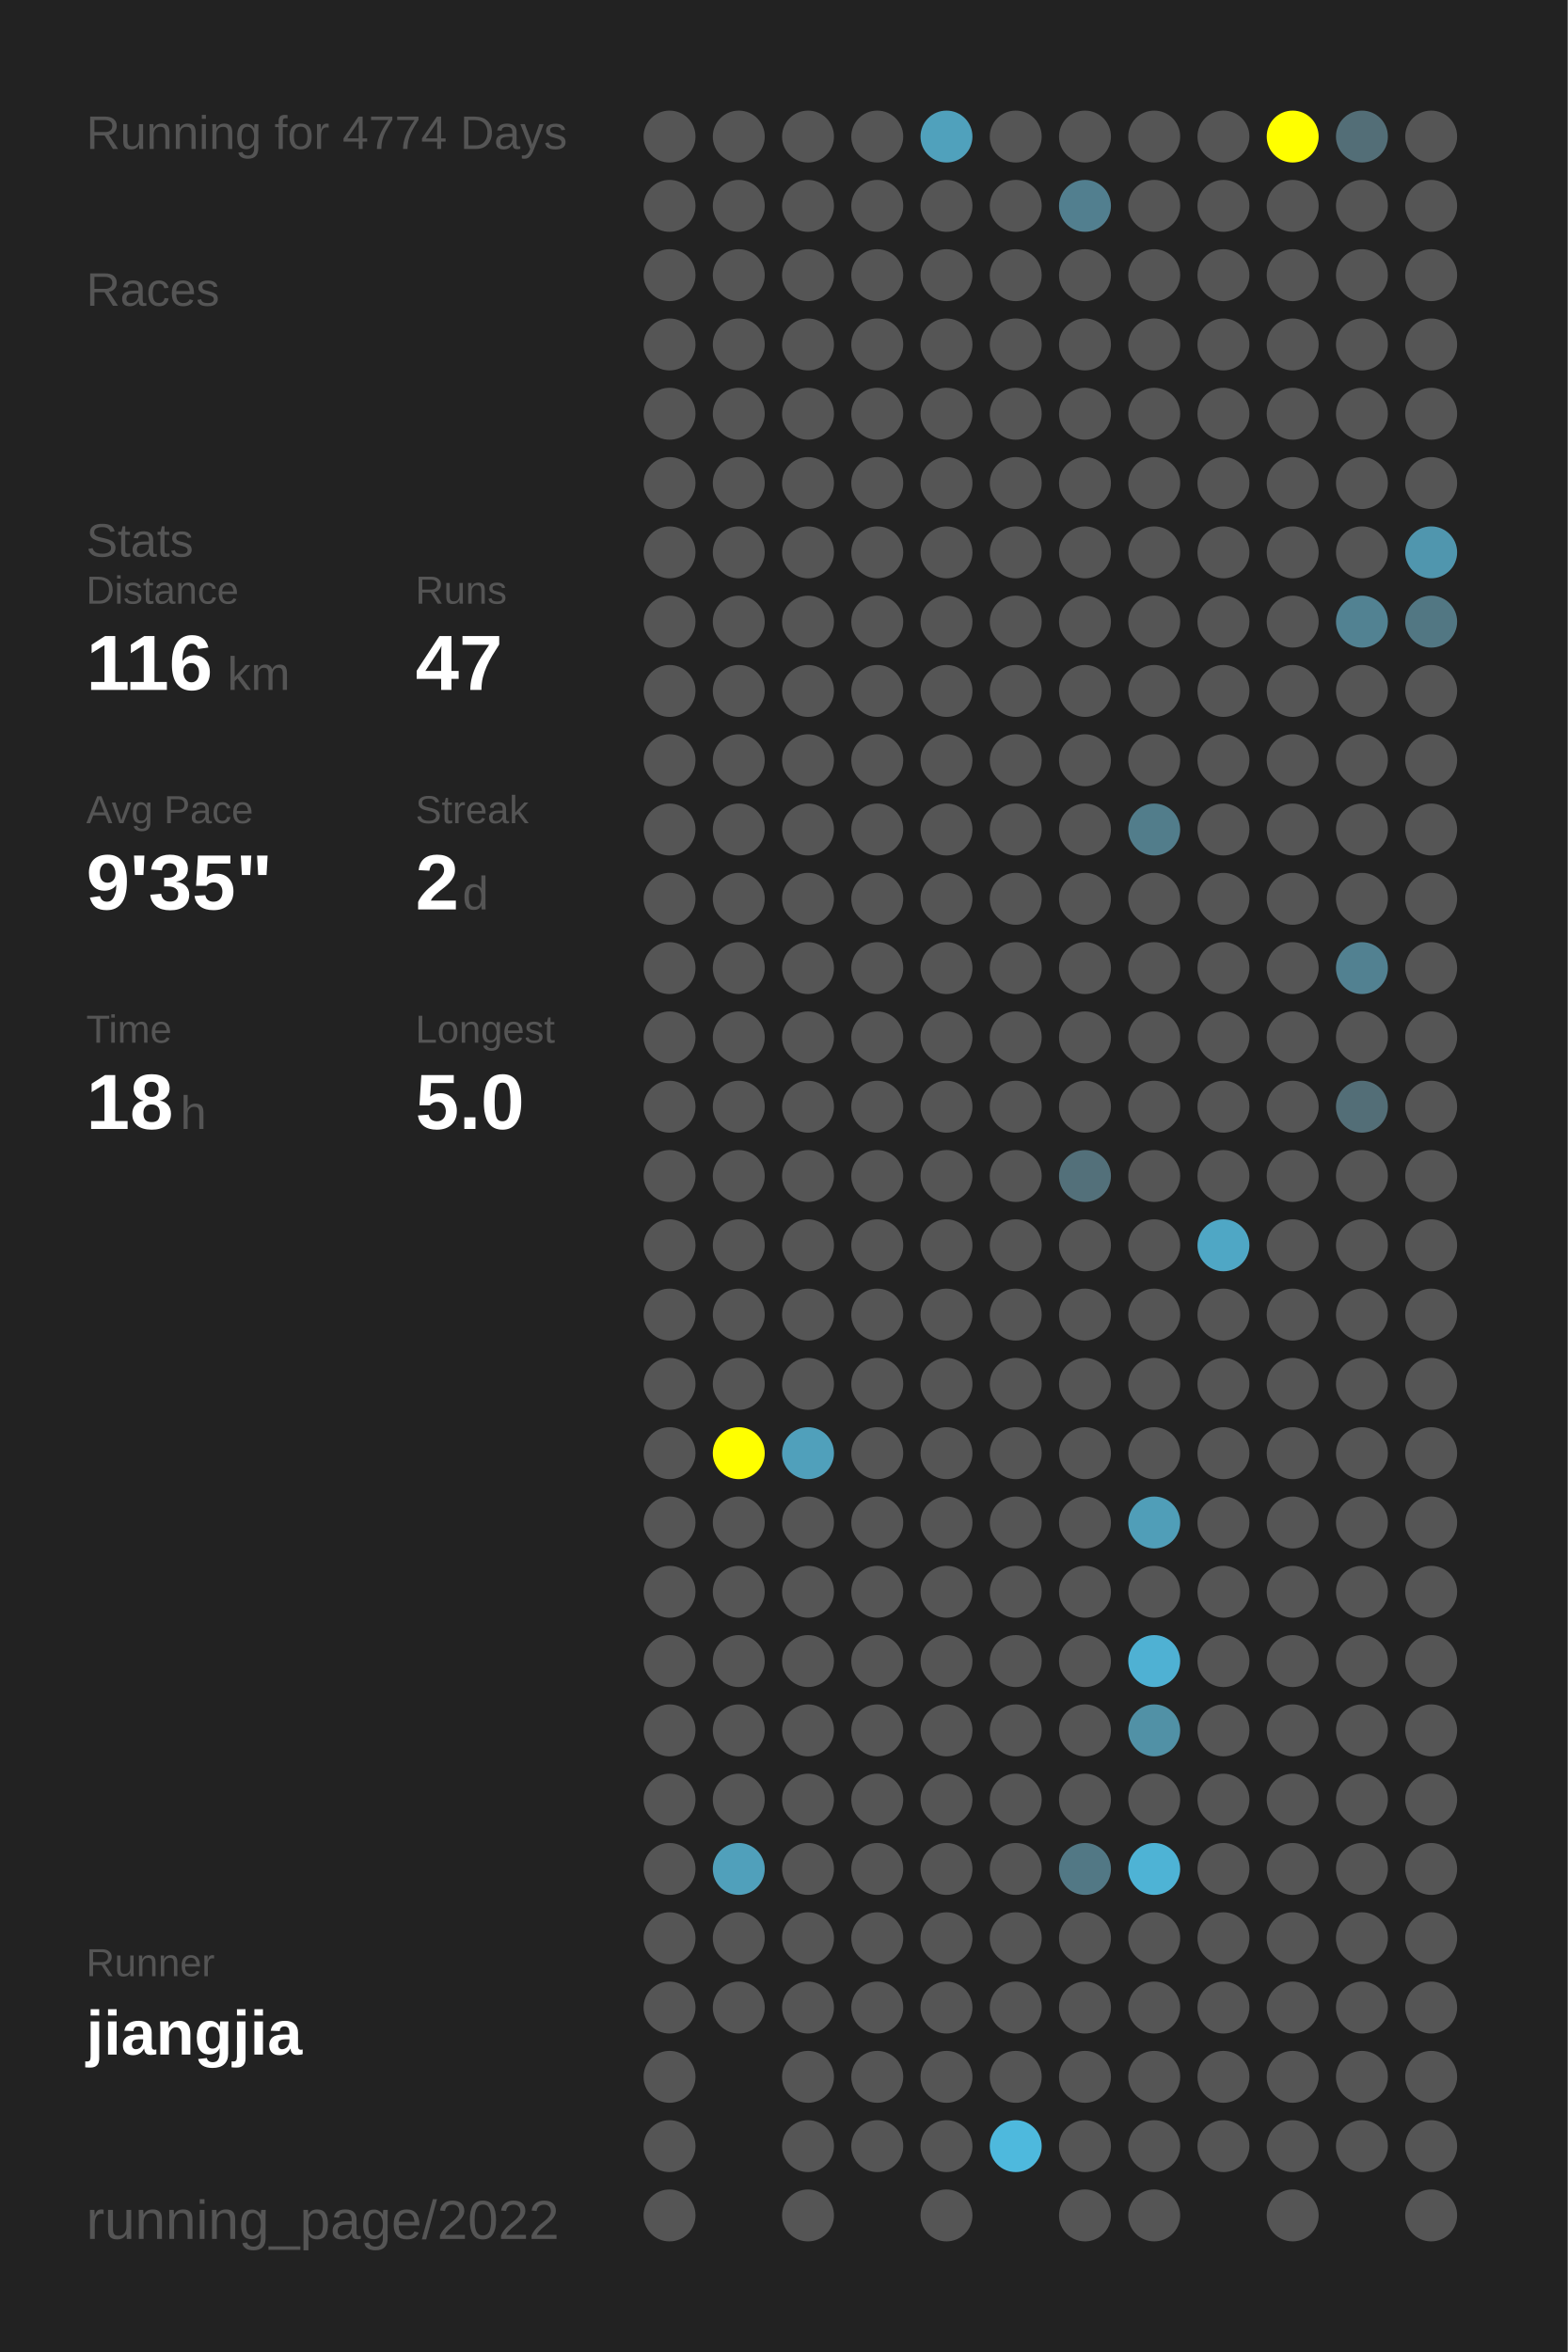
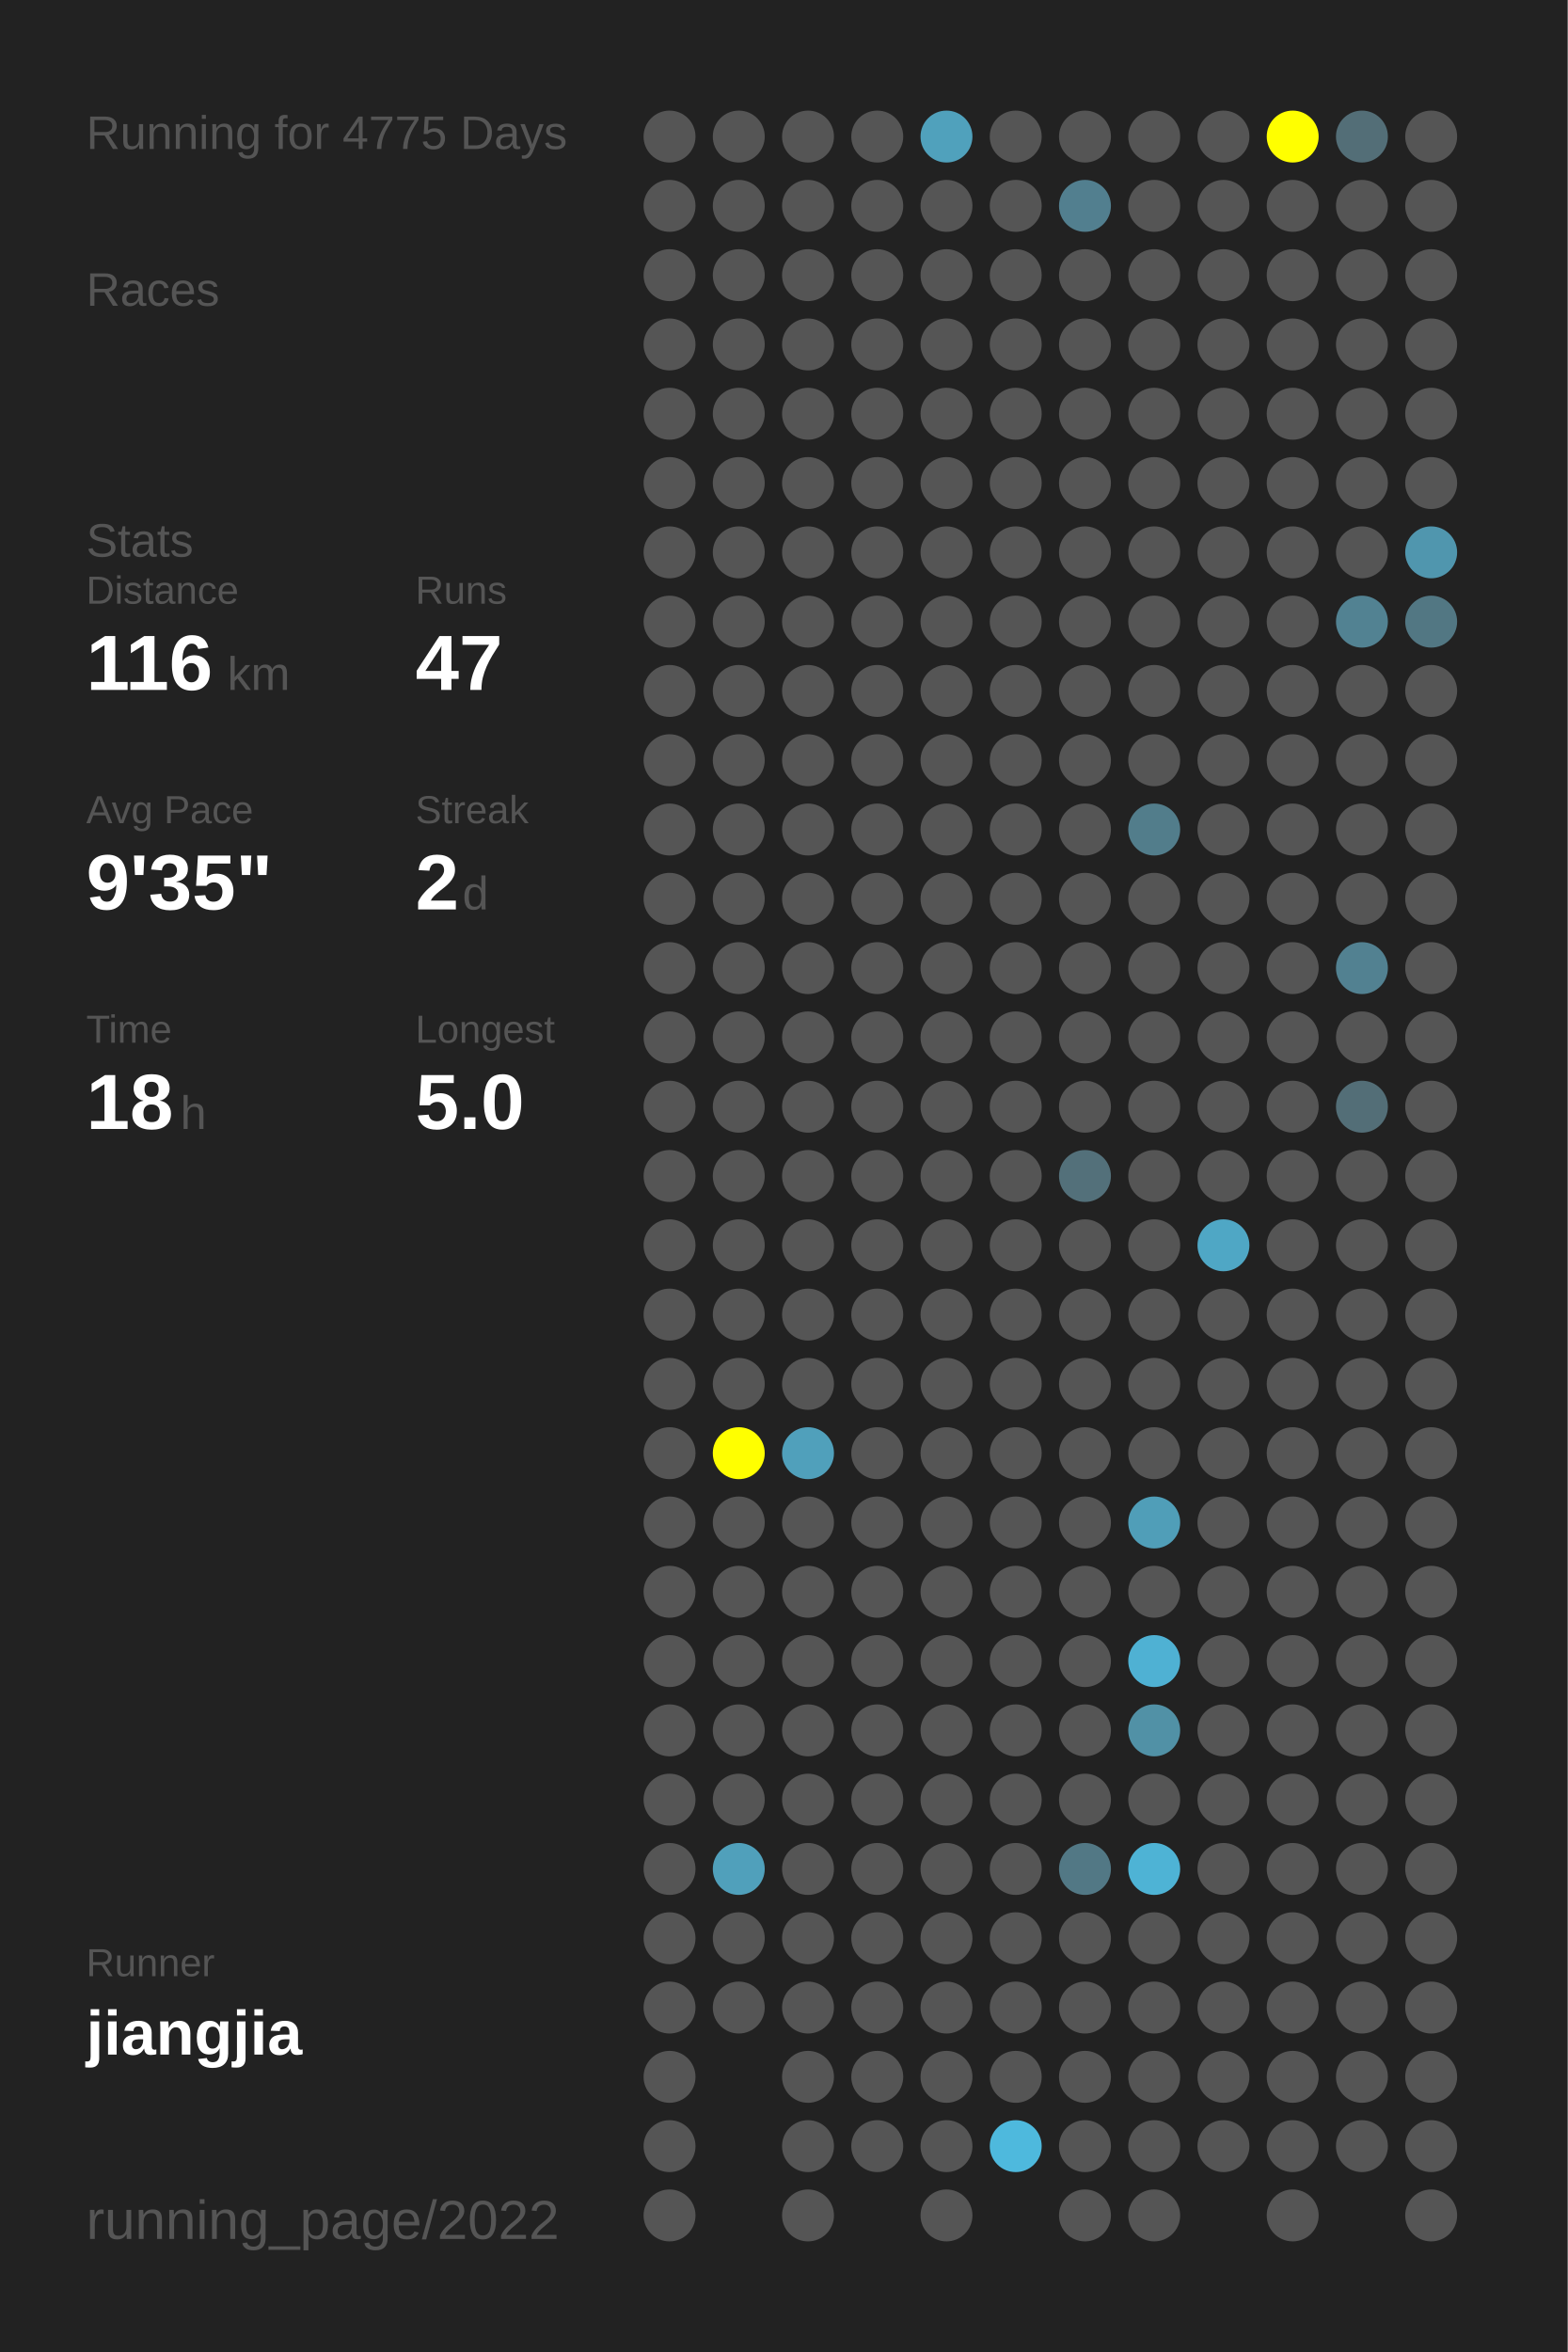
<svg xmlns="http://www.w3.org/2000/svg" baseProfile="full" height="300mm" version="1.1" viewBox="0,0,200,300" width="200mm">
  <defs />
  <rect fill="#222222" height="300" width="200" x="0" y="0" />
-   <text fill="#555555" style="font-size:6px; font-family:Arial;" x="11" y="19">Running for 4774 Days</text>
+   <text fill="#555555" style="font-size:6px; font-family:Arial;" x="11" y="19">Running for 4775 Days</text>
  <text fill="#555555" style="font-size:6px; font-family:Arial;" x="11" y="39">Races</text>
  <text fill="#555555" style="font-size:6px; font-family:Arial;" x="11" y="71">Stats</text>
  <text fill="#555555" style="font-size:5px; font-family:Arial;" x="11" y="77">Distance</text>
  <text fill="#FFFFFF" style="font-size:10px; font-family:Arial; font-weight:bold;" x="11" y="88">116</text>
  <text fill="#555555" style="font-size:6px; font-family:Arial;" x="29" y="88">km</text>
  <text fill="#555555" style="font-size:5px; font-family:Arial;" x="53" y="77">Runs</text>
  <text fill="#FFFFFF" style="font-size:10px; font-family:Arial; font-weight:bold;" x="53" y="88">47</text>
  <text fill="#555555" style="font-size:5px; font-family:Arial;" x="11" y="105">Avg Pace</text>
  <text fill="#FFFFFF" style="font-size:10px; font-family:Arial; font-weight:bold;" x="11" y="116">9'35"</text>
  <text fill="#555555" style="font-size:5px; font-family:Arial;" x="53" y="105">Streak</text>
  <text fill="#FFFFFF" style="font-size:10px; font-family:Arial; font-weight:bold;" x="53" y="116">2</text>
  <text fill="#555555" style="font-size:6px; font-family:Arial;" x="59" y="116">d</text>
  <text fill="#555555" style="font-size:5px; font-family:Arial;" x="11" y="133">Time</text>
  <text fill="#FFFFFF" style="font-size:10px; font-family:Arial; font-weight:bold;" x="11" y="144">18</text>
  <text fill="#555555" style="font-size:6px; font-family:Arial;" x="23" y="144">h</text>
  <text fill="#555555" style="font-size:5px; font-family:Arial;" x="53" y="133">Longest</text>
  <text fill="#FFFFFF" style="font-size:10px; font-family:Arial; font-weight:bold;" x="53" y="144">5.0</text>
  <text fill="#555555" style="font-size:5px; font-family:Arial;" x="11" y="252.065">Runner</text>
  <text fill="#FFFFFF" style="font-size:8px; font-family:Arial; font-weight:bold;" x="11" y="262.065">jiangjia</text>
  <text fill="#555555" style="font-size:7px; font-family:Arial;" x="11" y="285.581">running_page/2022</text>
  <circle cx="85.417" cy="17.419" fill="#555555" r="3.312" />
  <circle cx="85.417" cy="26.258" fill="#555555" r="3.312" />
  <circle cx="85.417" cy="35.097" fill="#555555" r="3.312" />
  <circle cx="85.417" cy="43.935" fill="#555555" r="3.312" />
  <circle cx="85.417" cy="52.774" fill="#555555" r="3.312" />
  <circle cx="85.417" cy="61.613" fill="#555555" r="3.312" />
  <circle cx="85.417" cy="70.452" fill="#555555" r="3.312" />
  <circle cx="85.417" cy="79.29" fill="#555555" r="3.312" />
  <circle cx="85.417" cy="88.129" fill="#555555" r="3.312" />
  <circle cx="85.417" cy="96.968" fill="#555555" r="3.312" />
  <circle cx="85.417" cy="105.806" fill="#555555" r="3.312" />
  <circle cx="85.417" cy="114.645" fill="#555555" r="3.312" />
  <circle cx="85.417" cy="123.484" fill="#555555" r="3.312" />
  <circle cx="85.417" cy="132.323" fill="#555555" r="3.312" />
  <circle cx="85.417" cy="141.161" fill="#555555" r="3.312" />
  <circle cx="85.417" cy="150" fill="#555555" r="3.312" />
  <circle cx="85.417" cy="158.839" fill="#555555" r="3.312" />
  <circle cx="85.417" cy="167.677" fill="#555555" r="3.312" />
  <circle cx="85.417" cy="176.516" fill="#555555" r="3.312" />
  <circle cx="85.417" cy="185.355" fill="#555555" r="3.312" />
  <circle cx="85.417" cy="194.194" fill="#555555" r="3.312" />
  <circle cx="85.417" cy="203.032" fill="#555555" r="3.312" />
  <circle cx="85.417" cy="211.871" fill="#555555" r="3.312" />
  <circle cx="85.417" cy="220.71" fill="#555555" r="3.312" />
  <circle cx="85.417" cy="229.548" fill="#555555" r="3.312" />
  <circle cx="85.417" cy="238.387" fill="#555555" r="3.312" />
  <circle cx="85.417" cy="247.226" fill="#555555" r="3.312" />
  <circle cx="85.417" cy="256.065" fill="#555555" r="3.312" />
  <circle cx="85.417" cy="264.903" fill="#555555" r="3.312" />
  <circle cx="85.417" cy="273.742" fill="#555555" r="3.312" />
  <circle cx="85.417" cy="282.581" fill="#555555" r="3.312" />
  <circle cx="94.25" cy="17.419" fill="#555555" r="3.312" />
  <circle cx="94.25" cy="26.258" fill="#555555" r="3.312" />
  <circle cx="94.25" cy="35.097" fill="#555555" r="3.312" />
  <circle cx="94.25" cy="43.935" fill="#555555" r="3.312" />
  <circle cx="94.25" cy="52.774" fill="#555555" r="3.312" />
  <circle cx="94.25" cy="61.613" fill="#555555" r="3.312" />
  <circle cx="94.25" cy="70.452" fill="#555555" r="3.312" />
  <circle cx="94.25" cy="79.29" fill="#555555" r="3.312" />
  <circle cx="94.25" cy="88.129" fill="#555555" r="3.312" />
  <circle cx="94.25" cy="96.968" fill="#555555" r="3.312" />
  <circle cx="94.25" cy="105.806" fill="#555555" r="3.312" />
  <circle cx="94.25" cy="114.645" fill="#555555" r="3.312" />
  <circle cx="94.25" cy="123.484" fill="#555555" r="3.312" />
  <circle cx="94.25" cy="132.323" fill="#555555" r="3.312" />
  <circle cx="94.25" cy="141.161" fill="#555555" r="3.312" />
  <circle cx="94.25" cy="150" fill="#555555" r="3.312" />
  <circle cx="94.25" cy="158.839" fill="#555555" r="3.312" />
  <circle cx="94.25" cy="167.677" fill="#555555" r="3.312" />
  <circle cx="94.25" cy="176.516" fill="#555555" r="3.312" />
  <circle cx="94.25" cy="185.355" fill="#FFFF00" r="3.312" />
  <circle cx="94.25" cy="194.194" fill="#555555" r="3.312" />
  <circle cx="94.25" cy="203.032" fill="#555555" r="3.312" />
  <circle cx="94.25" cy="211.871" fill="#555555" r="3.312" />
  <circle cx="94.25" cy="220.71" fill="#555555" r="3.312" />
  <circle cx="94.25" cy="229.548" fill="#555555" r="3.312" />
  <circle cx="94.25" cy="238.387" fill="#50a0bb" r="3.312" />
  <circle cx="94.25" cy="247.226" fill="#555555" r="3.312" />
  <circle cx="94.25" cy="256.065" fill="#555555" r="3.312" />
  <circle cx="103.083" cy="17.419" fill="#555555" r="3.312" />
  <circle cx="103.083" cy="26.258" fill="#555555" r="3.312" />
  <circle cx="103.083" cy="35.097" fill="#555555" r="3.312" />
  <circle cx="103.083" cy="43.935" fill="#555555" r="3.312" />
  <circle cx="103.083" cy="52.774" fill="#555555" r="3.312" />
  <circle cx="103.083" cy="61.613" fill="#555555" r="3.312" />
  <circle cx="103.083" cy="70.452" fill="#555555" r="3.312" />
  <circle cx="103.083" cy="79.29" fill="#555555" r="3.312" />
  <circle cx="103.083" cy="88.129" fill="#555555" r="3.312" />
  <circle cx="103.083" cy="96.968" fill="#555555" r="3.312" />
  <circle cx="103.083" cy="105.806" fill="#555555" r="3.312" />
  <circle cx="103.083" cy="114.645" fill="#555555" r="3.312" />
  <circle cx="103.083" cy="123.484" fill="#555555" r="3.312" />
  <circle cx="103.083" cy="132.323" fill="#555555" r="3.312" />
  <circle cx="103.083" cy="141.161" fill="#555555" r="3.312" />
  <circle cx="103.083" cy="150" fill="#555555" r="3.312" />
  <circle cx="103.083" cy="158.839" fill="#555555" r="3.312" />
  <circle cx="103.083" cy="167.677" fill="#555555" r="3.312" />
  <circle cx="103.083" cy="176.516" fill="#555555" r="3.312" />
  <circle cx="103.083" cy="185.355" fill="#50a0bb" r="3.312" />
  <circle cx="103.083" cy="194.194" fill="#555555" r="3.312" />
  <circle cx="103.083" cy="203.032" fill="#555555" r="3.312" />
  <circle cx="103.083" cy="211.871" fill="#555555" r="3.312" />
  <circle cx="103.083" cy="220.71" fill="#555555" r="3.312" />
  <circle cx="103.083" cy="229.548" fill="#555555" r="3.312" />
  <circle cx="103.083" cy="238.387" fill="#555555" r="3.312" />
  <circle cx="103.083" cy="247.226" fill="#555555" r="3.312" />
  <circle cx="103.083" cy="256.065" fill="#555555" r="3.312" />
  <circle cx="103.083" cy="264.903" fill="#555555" r="3.312" />
  <circle cx="103.083" cy="273.742" fill="#555555" r="3.312" />
  <circle cx="103.083" cy="282.581" fill="#555555" r="3.312" />
  <circle cx="111.917" cy="17.419" fill="#555555" r="3.312" />
  <circle cx="111.917" cy="26.258" fill="#555555" r="3.312" />
  <circle cx="111.917" cy="35.097" fill="#555555" r="3.312" />
  <circle cx="111.917" cy="43.935" fill="#555555" r="3.312" />
  <circle cx="111.917" cy="52.774" fill="#555555" r="3.312" />
  <circle cx="111.917" cy="61.613" fill="#555555" r="3.312" />
  <circle cx="111.917" cy="70.452" fill="#555555" r="3.312" />
  <circle cx="111.917" cy="79.29" fill="#555555" r="3.312" />
  <circle cx="111.917" cy="88.129" fill="#555555" r="3.312" />
  <circle cx="111.917" cy="96.968" fill="#555555" r="3.312" />
  <circle cx="111.917" cy="105.806" fill="#555555" r="3.312" />
  <circle cx="111.917" cy="114.645" fill="#555555" r="3.312" />
  <circle cx="111.917" cy="123.484" fill="#555555" r="3.312" />
  <circle cx="111.917" cy="132.323" fill="#555555" r="3.312" />
  <circle cx="111.917" cy="141.161" fill="#555555" r="3.312" />
  <circle cx="111.917" cy="150" fill="#555555" r="3.312" />
  <circle cx="111.917" cy="158.839" fill="#555555" r="3.312" />
  <circle cx="111.917" cy="167.677" fill="#555555" r="3.312" />
  <circle cx="111.917" cy="176.516" fill="#555555" r="3.312" />
  <circle cx="111.917" cy="185.355" fill="#555555" r="3.312" />
  <circle cx="111.917" cy="194.194" fill="#555555" r="3.312" />
  <circle cx="111.917" cy="203.032" fill="#555555" r="3.312" />
  <circle cx="111.917" cy="211.871" fill="#555555" r="3.312" />
  <circle cx="111.917" cy="220.71" fill="#555555" r="3.312" />
  <circle cx="111.917" cy="229.548" fill="#555555" r="3.312" />
  <circle cx="111.917" cy="238.387" fill="#555555" r="3.312" />
  <circle cx="111.917" cy="247.226" fill="#555555" r="3.312" />
  <circle cx="111.917" cy="256.065" fill="#555555" r="3.312" />
  <circle cx="111.917" cy="264.903" fill="#555555" r="3.312" />
  <circle cx="111.917" cy="273.742" fill="#555555" r="3.312" />
  <circle cx="120.75" cy="17.419" fill="#50a1bc" r="3.312" />
  <circle cx="120.75" cy="26.258" fill="#555555" r="3.312" />
  <circle cx="120.75" cy="35.097" fill="#555555" r="3.312" />
  <circle cx="120.75" cy="43.935" fill="#555555" r="3.312" />
  <circle cx="120.75" cy="52.774" fill="#555555" r="3.312" />
  <circle cx="120.75" cy="61.613" fill="#555555" r="3.312" />
  <circle cx="120.75" cy="70.452" fill="#555555" r="3.312" />
  <circle cx="120.75" cy="79.29" fill="#555555" r="3.312" />
  <circle cx="120.75" cy="88.129" fill="#555555" r="3.312" />
  <circle cx="120.75" cy="96.968" fill="#555555" r="3.312" />
  <circle cx="120.75" cy="105.806" fill="#555555" r="3.312" />
  <circle cx="120.75" cy="114.645" fill="#555555" r="3.312" />
  <circle cx="120.75" cy="123.484" fill="#555555" r="3.312" />
  <circle cx="120.75" cy="132.323" fill="#555555" r="3.312" />
  <circle cx="120.75" cy="141.161" fill="#555555" r="3.312" />
  <circle cx="120.75" cy="150" fill="#555555" r="3.312" />
  <circle cx="120.75" cy="158.839" fill="#555555" r="3.312" />
  <circle cx="120.75" cy="167.677" fill="#555555" r="3.312" />
  <circle cx="120.75" cy="176.516" fill="#555555" r="3.312" />
  <circle cx="120.75" cy="185.355" fill="#555555" r="3.312" />
  <circle cx="120.75" cy="194.194" fill="#555555" r="3.312" />
  <circle cx="120.75" cy="203.032" fill="#555555" r="3.312" />
  <circle cx="120.75" cy="211.871" fill="#555555" r="3.312" />
  <circle cx="120.75" cy="220.71" fill="#555555" r="3.312" />
  <circle cx="120.75" cy="229.548" fill="#555555" r="3.312" />
  <circle cx="120.75" cy="238.387" fill="#555555" r="3.312" />
  <circle cx="120.75" cy="247.226" fill="#555555" r="3.312" />
  <circle cx="120.75" cy="256.065" fill="#555555" r="3.312" />
  <circle cx="120.75" cy="264.903" fill="#555555" r="3.312" />
  <circle cx="120.75" cy="273.742" fill="#555555" r="3.312" />
  <circle cx="120.75" cy="282.581" fill="#555555" r="3.312" />
  <circle cx="129.583" cy="17.419" fill="#555555" r="3.312" />
  <circle cx="129.583" cy="26.258" fill="#555555" r="3.312" />
  <circle cx="129.583" cy="35.097" fill="#555555" r="3.312" />
  <circle cx="129.583" cy="43.935" fill="#555555" r="3.312" />
  <circle cx="129.583" cy="52.774" fill="#555555" r="3.312" />
  <circle cx="129.583" cy="61.613" fill="#555555" r="3.312" />
  <circle cx="129.583" cy="70.452" fill="#555555" r="3.312" />
  <circle cx="129.583" cy="79.29" fill="#555555" r="3.312" />
  <circle cx="129.583" cy="88.129" fill="#555555" r="3.312" />
  <circle cx="129.583" cy="96.968" fill="#555555" r="3.312" />
  <circle cx="129.583" cy="105.806" fill="#555555" r="3.312" />
  <circle cx="129.583" cy="114.645" fill="#555555" r="3.312" />
  <circle cx="129.583" cy="123.484" fill="#555555" r="3.312" />
  <circle cx="129.583" cy="132.323" fill="#555555" r="3.312" />
  <circle cx="129.583" cy="141.161" fill="#555555" r="3.312" />
  <circle cx="129.583" cy="150" fill="#555555" r="3.312" />
  <circle cx="129.583" cy="158.839" fill="#555555" r="3.312" />
  <circle cx="129.583" cy="167.677" fill="#555555" r="3.312" />
  <circle cx="129.583" cy="176.516" fill="#555555" r="3.312" />
  <circle cx="129.583" cy="185.355" fill="#555555" r="3.312" />
  <circle cx="129.583" cy="194.194" fill="#555555" r="3.312" />
  <circle cx="129.583" cy="203.032" fill="#555555" r="3.312" />
  <circle cx="129.583" cy="211.871" fill="#555555" r="3.312" />
  <circle cx="129.583" cy="220.71" fill="#555555" r="3.312" />
  <circle cx="129.583" cy="229.548" fill="#555555" r="3.312" />
  <circle cx="129.583" cy="238.387" fill="#555555" r="3.312" />
  <circle cx="129.583" cy="247.226" fill="#555555" r="3.312" />
  <circle cx="129.583" cy="256.065" fill="#555555" r="3.312" />
  <circle cx="129.583" cy="264.903" fill="#555555" r="3.312" />
  <circle cx="129.583" cy="273.742" fill="#4eb9dd" r="3.312" />
  <circle cx="138.417" cy="17.419" fill="#555555" r="3.312" />
  <circle cx="138.417" cy="26.258" fill="#527f8f" r="3.312" />
  <circle cx="138.417" cy="35.097" fill="#555555" r="3.312" />
  <circle cx="138.417" cy="43.935" fill="#555555" r="3.312" />
  <circle cx="138.417" cy="52.774" fill="#555555" r="3.312" />
  <circle cx="138.417" cy="61.613" fill="#555555" r="3.312" />
  <circle cx="138.417" cy="70.452" fill="#555555" r="3.312" />
  <circle cx="138.417" cy="79.29" fill="#555555" r="3.312" />
  <circle cx="138.417" cy="88.129" fill="#555555" r="3.312" />
  <circle cx="138.417" cy="96.968" fill="#555555" r="3.312" />
  <circle cx="138.417" cy="105.806" fill="#555555" r="3.312" />
  <circle cx="138.417" cy="114.645" fill="#555555" r="3.312" />
  <circle cx="138.417" cy="123.484" fill="#555555" r="3.312" />
  <circle cx="138.417" cy="132.323" fill="#555555" r="3.312" />
  <circle cx="138.417" cy="141.161" fill="#555555" r="3.312" />
  <circle cx="138.417" cy="150" fill="#53707a" r="3.312" />
  <circle cx="138.417" cy="158.839" fill="#555555" r="3.312" />
  <circle cx="138.417" cy="167.677" fill="#555555" r="3.312" />
  <circle cx="138.417" cy="176.516" fill="#555555" r="3.312" />
  <circle cx="138.417" cy="185.355" fill="#555555" r="3.312" />
  <circle cx="138.417" cy="194.194" fill="#555555" r="3.312" />
  <circle cx="138.417" cy="203.032" fill="#555555" r="3.312" />
  <circle cx="138.417" cy="211.871" fill="#555555" r="3.312" />
  <circle cx="138.417" cy="220.71" fill="#555555" r="3.312" />
  <circle cx="138.417" cy="229.548" fill="#555555" r="3.312" />
  <circle cx="138.417" cy="238.387" fill="#527885" r="3.312" />
  <circle cx="138.417" cy="247.226" fill="#555555" r="3.312" />
  <circle cx="138.417" cy="256.065" fill="#555555" r="3.312" />
  <circle cx="138.417" cy="264.903" fill="#555555" r="3.312" />
  <circle cx="138.417" cy="273.742" fill="#555555" r="3.312" />
  <circle cx="138.417" cy="282.581" fill="#555555" r="3.312" />
  <circle cx="147.25" cy="17.419" fill="#555555" r="3.312" />
  <circle cx="147.25" cy="26.258" fill="#555555" r="3.312" />
  <circle cx="147.25" cy="35.097" fill="#555555" r="3.312" />
  <circle cx="147.25" cy="43.935" fill="#555555" r="3.312" />
  <circle cx="147.25" cy="52.774" fill="#555555" r="3.312" />
  <circle cx="147.25" cy="61.613" fill="#555555" r="3.312" />
  <circle cx="147.25" cy="70.452" fill="#555555" r="3.312" />
  <circle cx="147.25" cy="79.29" fill="#555555" r="3.312" />
  <circle cx="147.25" cy="88.129" fill="#555555" r="3.312" />
  <circle cx="147.25" cy="96.968" fill="#555555" r="3.312" />
  <circle cx="147.25" cy="105.806" fill="#527d8b" r="3.312" />
  <circle cx="147.25" cy="114.645" fill="#555555" r="3.312" />
  <circle cx="147.25" cy="123.484" fill="#555555" r="3.312" />
  <circle cx="147.25" cy="132.323" fill="#555555" r="3.312" />
  <circle cx="147.25" cy="141.161" fill="#555555" r="3.312" />
  <circle cx="147.25" cy="150" fill="#555555" r="3.312" />
  <circle cx="147.25" cy="158.839" fill="#555555" r="3.312" />
  <circle cx="147.25" cy="167.677" fill="#555555" r="3.312" />
  <circle cx="147.25" cy="176.516" fill="#555555" r="3.312" />
  <circle cx="147.25" cy="185.355" fill="#555555" r="3.312" />
  <circle cx="147.25" cy="194.194" fill="#509eb8" r="3.312" />
  <circle cx="147.25" cy="203.032" fill="#555555" r="3.312" />
  <circle cx="147.25" cy="211.871" fill="#4fb1d3" r="3.312" />
  <circle cx="147.25" cy="220.71" fill="#5191a6" r="3.312" />
  <circle cx="147.25" cy="229.548" fill="#555555" r="3.312" />
  <circle cx="147.25" cy="238.387" fill="#4eb3d5" r="3.312" />
  <circle cx="147.25" cy="247.226" fill="#555555" r="3.312" />
  <circle cx="147.25" cy="256.065" fill="#555555" r="3.312" />
  <circle cx="147.25" cy="264.903" fill="#555555" r="3.312" />
  <circle cx="147.25" cy="273.742" fill="#555555" r="3.312" />
  <circle cx="147.25" cy="282.581" fill="#555555" r="3.312" />
  <circle cx="156.083" cy="17.419" fill="#555555" r="3.312" />
  <circle cx="156.083" cy="26.258" fill="#555555" r="3.312" />
  <circle cx="156.083" cy="35.097" fill="#555555" r="3.312" />
  <circle cx="156.083" cy="43.935" fill="#555555" r="3.312" />
  <circle cx="156.083" cy="52.774" fill="#555555" r="3.312" />
  <circle cx="156.083" cy="61.613" fill="#555555" r="3.312" />
  <circle cx="156.083" cy="70.452" fill="#555555" r="3.312" />
  <circle cx="156.083" cy="79.29" fill="#555555" r="3.312" />
  <circle cx="156.083" cy="88.129" fill="#555555" r="3.312" />
  <circle cx="156.083" cy="96.968" fill="#555555" r="3.312" />
  <circle cx="156.083" cy="105.806" fill="#555555" r="3.312" />
  <circle cx="156.083" cy="114.645" fill="#555555" r="3.312" />
  <circle cx="156.083" cy="123.484" fill="#555555" r="3.312" />
  <circle cx="156.083" cy="132.323" fill="#555555" r="3.312" />
  <circle cx="156.083" cy="141.161" fill="#555555" r="3.312" />
  <circle cx="156.083" cy="150" fill="#555555" r="3.312" />
  <circle cx="156.083" cy="158.839" fill="#4fa7c5" r="3.312" />
  <circle cx="156.083" cy="167.677" fill="#555555" r="3.312" />
  <circle cx="156.083" cy="176.516" fill="#555555" r="3.312" />
  <circle cx="156.083" cy="185.355" fill="#555555" r="3.312" />
  <circle cx="156.083" cy="194.194" fill="#555555" r="3.312" />
  <circle cx="156.083" cy="203.032" fill="#555555" r="3.312" />
  <circle cx="156.083" cy="211.871" fill="#555555" r="3.312" />
  <circle cx="156.083" cy="220.71" fill="#555555" r="3.312" />
  <circle cx="156.083" cy="229.548" fill="#555555" r="3.312" />
  <circle cx="156.083" cy="238.387" fill="#555555" r="3.312" />
  <circle cx="156.083" cy="247.226" fill="#555555" r="3.312" />
  <circle cx="156.083" cy="256.065" fill="#555555" r="3.312" />
  <circle cx="156.083" cy="264.903" fill="#555555" r="3.312" />
  <circle cx="156.083" cy="273.742" fill="#555555" r="3.312" />
  <circle cx="164.917" cy="17.419" fill="#FFFF00" r="3.312" />
  <circle cx="164.917" cy="26.258" fill="#555555" r="3.312" />
  <circle cx="164.917" cy="35.097" fill="#555555" r="3.312" />
  <circle cx="164.917" cy="43.935" fill="#555555" r="3.312" />
  <circle cx="164.917" cy="52.774" fill="#555555" r="3.312" />
  <circle cx="164.917" cy="61.613" fill="#555555" r="3.312" />
  <circle cx="164.917" cy="70.452" fill="#555555" r="3.312" />
  <circle cx="164.917" cy="79.29" fill="#555555" r="3.312" />
  <circle cx="164.917" cy="88.129" fill="#555555" r="3.312" />
  <circle cx="164.917" cy="96.968" fill="#555555" r="3.312" />
  <circle cx="164.917" cy="105.806" fill="#555555" r="3.312" />
  <circle cx="164.917" cy="114.645" fill="#555555" r="3.312" />
  <circle cx="164.917" cy="123.484" fill="#555555" r="3.312" />
  <circle cx="164.917" cy="132.323" fill="#555555" r="3.312" />
  <circle cx="164.917" cy="141.161" fill="#555555" r="3.312" />
  <circle cx="164.917" cy="150" fill="#555555" r="3.312" />
  <circle cx="164.917" cy="158.839" fill="#555555" r="3.312" />
  <circle cx="164.917" cy="167.677" fill="#555555" r="3.312" />
  <circle cx="164.917" cy="176.516" fill="#555555" r="3.312" />
  <circle cx="164.917" cy="185.355" fill="#555555" r="3.312" />
  <circle cx="164.917" cy="194.194" fill="#555555" r="3.312" />
  <circle cx="164.917" cy="203.032" fill="#555555" r="3.312" />
  <circle cx="164.917" cy="211.871" fill="#555555" r="3.312" />
  <circle cx="164.917" cy="220.71" fill="#555555" r="3.312" />
  <circle cx="164.917" cy="229.548" fill="#555555" r="3.312" />
  <circle cx="164.917" cy="238.387" fill="#555555" r="3.312" />
  <circle cx="164.917" cy="247.226" fill="#555555" r="3.312" />
  <circle cx="164.917" cy="256.065" fill="#555555" r="3.312" />
  <circle cx="164.917" cy="264.903" fill="#555555" r="3.312" />
  <circle cx="164.917" cy="273.742" fill="#555555" r="3.312" />
  <circle cx="164.917" cy="282.581" fill="#555555" r="3.312" />
  <circle cx="173.75" cy="17.419" fill="#536e77" r="3.312" />
  <circle cx="173.75" cy="26.258" fill="#555555" r="3.312" />
  <circle cx="173.75" cy="35.097" fill="#555555" r="3.312" />
  <circle cx="173.75" cy="43.935" fill="#555555" r="3.312" />
  <circle cx="173.75" cy="52.774" fill="#555555" r="3.312" />
  <circle cx="173.75" cy="61.613" fill="#555555" r="3.312" />
  <circle cx="173.75" cy="70.452" fill="#555555" r="3.312" />
  <circle cx="173.75" cy="79.29" fill="#528292" r="3.312" />
  <circle cx="173.75" cy="88.129" fill="#555555" r="3.312" />
  <circle cx="173.75" cy="96.968" fill="#555555" r="3.312" />
  <circle cx="173.75" cy="105.806" fill="#555555" r="3.312" />
  <circle cx="173.75" cy="114.645" fill="#555555" r="3.312" />
  <circle cx="173.75" cy="123.484" fill="#528191" r="3.312" />
  <circle cx="173.75" cy="132.323" fill="#555555" r="3.312" />
  <circle cx="173.75" cy="141.161" fill="#536e77" r="3.312" />
  <circle cx="173.75" cy="150" fill="#555555" r="3.312" />
  <circle cx="173.75" cy="158.839" fill="#555555" r="3.312" />
  <circle cx="173.75" cy="167.677" fill="#555555" r="3.312" />
  <circle cx="173.75" cy="176.516" fill="#555555" r="3.312" />
  <circle cx="173.75" cy="185.355" fill="#555555" r="3.312" />
  <circle cx="173.75" cy="194.194" fill="#555555" r="3.312" />
  <circle cx="173.75" cy="203.032" fill="#555555" r="3.312" />
  <circle cx="173.75" cy="211.871" fill="#555555" r="3.312" />
  <circle cx="173.75" cy="220.71" fill="#555555" r="3.312" />
  <circle cx="173.75" cy="229.548" fill="#555555" r="3.312" />
  <circle cx="173.75" cy="238.387" fill="#555555" r="3.312" />
  <circle cx="173.75" cy="247.226" fill="#555555" r="3.312" />
  <circle cx="173.75" cy="256.065" fill="#555555" r="3.312" />
  <circle cx="173.75" cy="264.903" fill="#555555" r="3.312" />
  <circle cx="173.75" cy="273.742" fill="#555555" r="3.312" />
  <circle cx="182.583" cy="17.419" fill="#555555" r="3.312" />
  <circle cx="182.583" cy="26.258" fill="#555555" r="3.312" />
  <circle cx="182.583" cy="35.097" fill="#555555" r="3.312" />
  <circle cx="182.583" cy="43.935" fill="#555555" r="3.312" />
  <circle cx="182.583" cy="52.774" fill="#555555" r="3.312" />
  <circle cx="182.583" cy="61.613" fill="#555555" r="3.312" />
  <circle cx="182.583" cy="70.452" fill="#5096ae" r="3.312" />
  <circle cx="182.583" cy="79.29" fill="#527783" r="3.312" />
  <circle cx="182.583" cy="88.129" fill="#555555" r="3.312" />
  <circle cx="182.583" cy="96.968" fill="#555555" r="3.312" />
  <circle cx="182.583" cy="105.806" fill="#555555" r="3.312" />
  <circle cx="182.583" cy="114.645" fill="#555555" r="3.312" />
  <circle cx="182.583" cy="123.484" fill="#555555" r="3.312" />
  <circle cx="182.583" cy="132.323" fill="#555555" r="3.312" />
  <circle cx="182.583" cy="141.161" fill="#555555" r="3.312" />
  <circle cx="182.583" cy="150" fill="#555555" r="3.312" />
  <circle cx="182.583" cy="158.839" fill="#555555" r="3.312" />
  <circle cx="182.583" cy="167.677" fill="#555555" r="3.312" />
  <circle cx="182.583" cy="176.516" fill="#555555" r="3.312" />
  <circle cx="182.583" cy="185.355" fill="#555555" r="3.312" />
  <circle cx="182.583" cy="194.194" fill="#555555" r="3.312" />
  <circle cx="182.583" cy="203.032" fill="#555555" r="3.312" />
  <circle cx="182.583" cy="211.871" fill="#555555" r="3.312" />
  <circle cx="182.583" cy="220.71" fill="#555555" r="3.312" />
  <circle cx="182.583" cy="229.548" fill="#555555" r="3.312" />
  <circle cx="182.583" cy="238.387" fill="#555555" r="3.312" />
  <circle cx="182.583" cy="247.226" fill="#555555" r="3.312" />
  <circle cx="182.583" cy="256.065" fill="#555555" r="3.312" />
  <circle cx="182.583" cy="264.903" fill="#555555" r="3.312" />
  <circle cx="182.583" cy="273.742" fill="#555555" r="3.312" />
  <circle cx="182.583" cy="282.581" fill="#555555" r="3.312" />
</svg>
